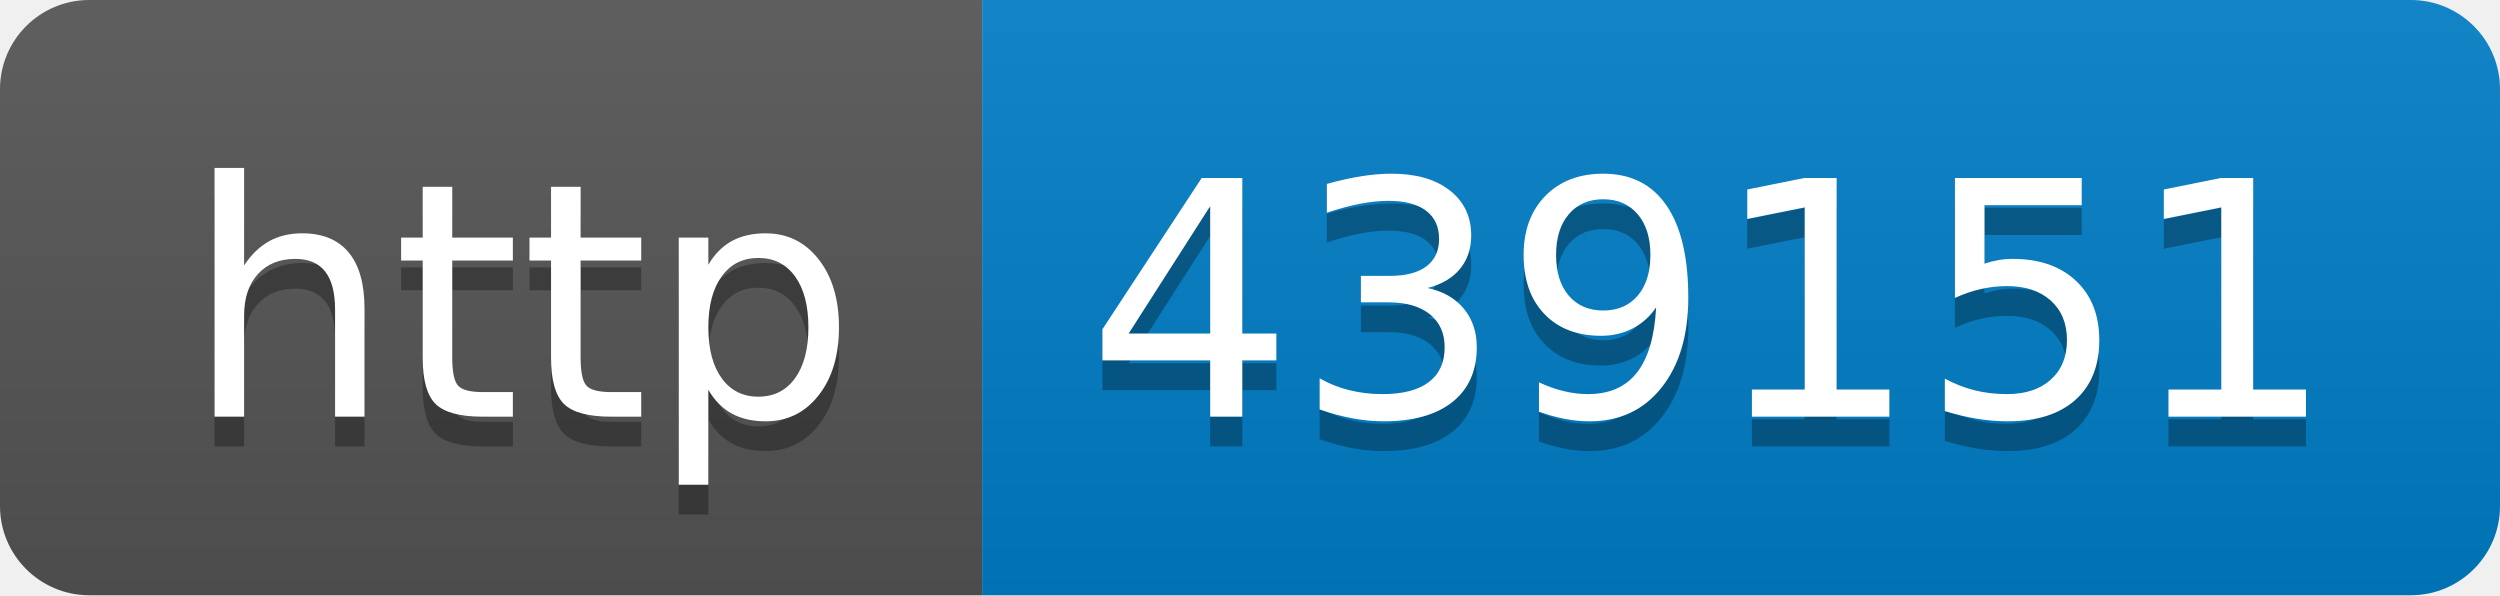
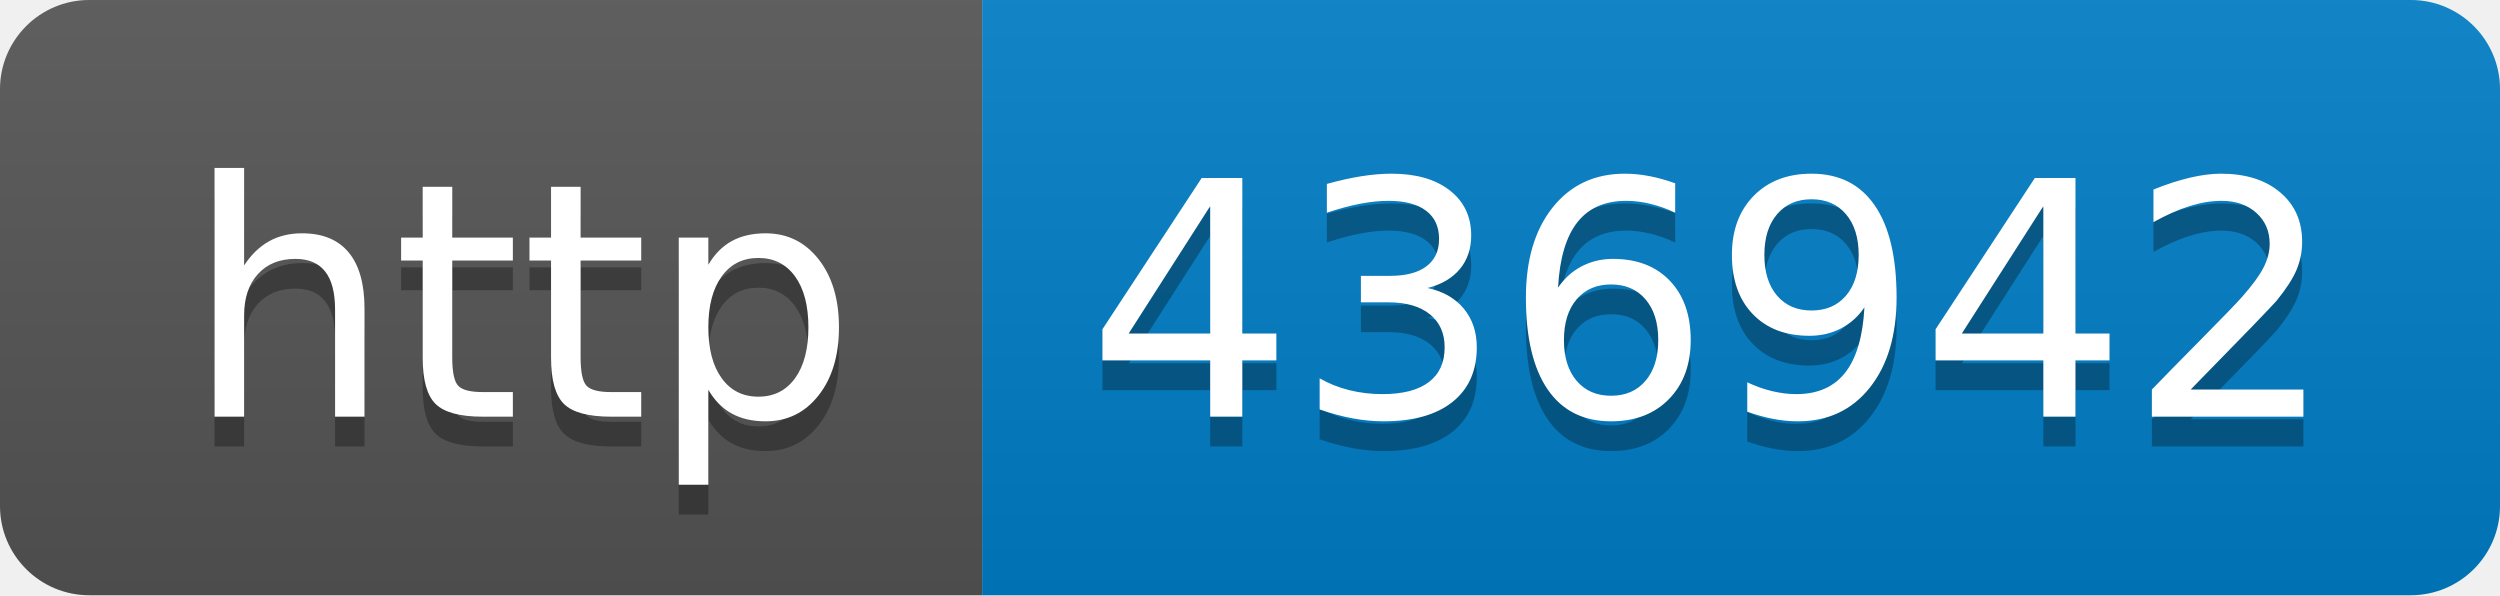
- <svg xmlns="http://www.w3.org/2000/svg" width="84" height="20" role="img" aria-label="http: 439151">
+ <svg xmlns="http://www.w3.org/2000/svg" width="84" height="20" role="img" aria-label="http: 436942">
  <linearGradient id="s" x2="0" y2="100%">
    <stop offset="0" stop-color="#bbb" stop-opacity=".1" />
    <stop offset="1" stop-opacity=".1" />
  </linearGradient>
  <clipPath id="r">
    <rect width="84" height="20" rx="3" fill="#fff" />
  </clipPath>
  <g clip-path="url(#r)">
    <rect width="33" height="20" fill="#555" />
    <rect x="33" width="51" height="20" fill="#007ec6" />
    <rect width="84" height="20" fill="url(#s)" />
  </g>
  <g fill="#fff" text-anchor="middle" font-family="Verdana,Geneva,DejaVu Sans,sans-serif" text-rendering="geometricPrecision" font-size="110">
    <text aria-hidden="true" x="175" y="150" fill="#010101" fill-opacity=".3" transform="scale(.1)" textLength="230">http</text>
    <text x="175" y="140" transform="scale(.1)" fill="#fff" textLength="230">http</text>
-     <text aria-hidden="true" x="575" y="150" fill="#010101" fill-opacity=".3" transform="scale(.1)" textLength="410">439151</text>
-     <text x="575" y="140" transform="scale(.1)" fill="#fff" textLength="410">439151</text>
+     <text aria-hidden="true" x="575" y="150" fill="#010101" fill-opacity=".3" transform="scale(.1)" textLength="410">436942</text>
+     <text x="575" y="140" transform="scale(.1)" fill="#fff" textLength="410">436942</text>
  </g>
</svg>
